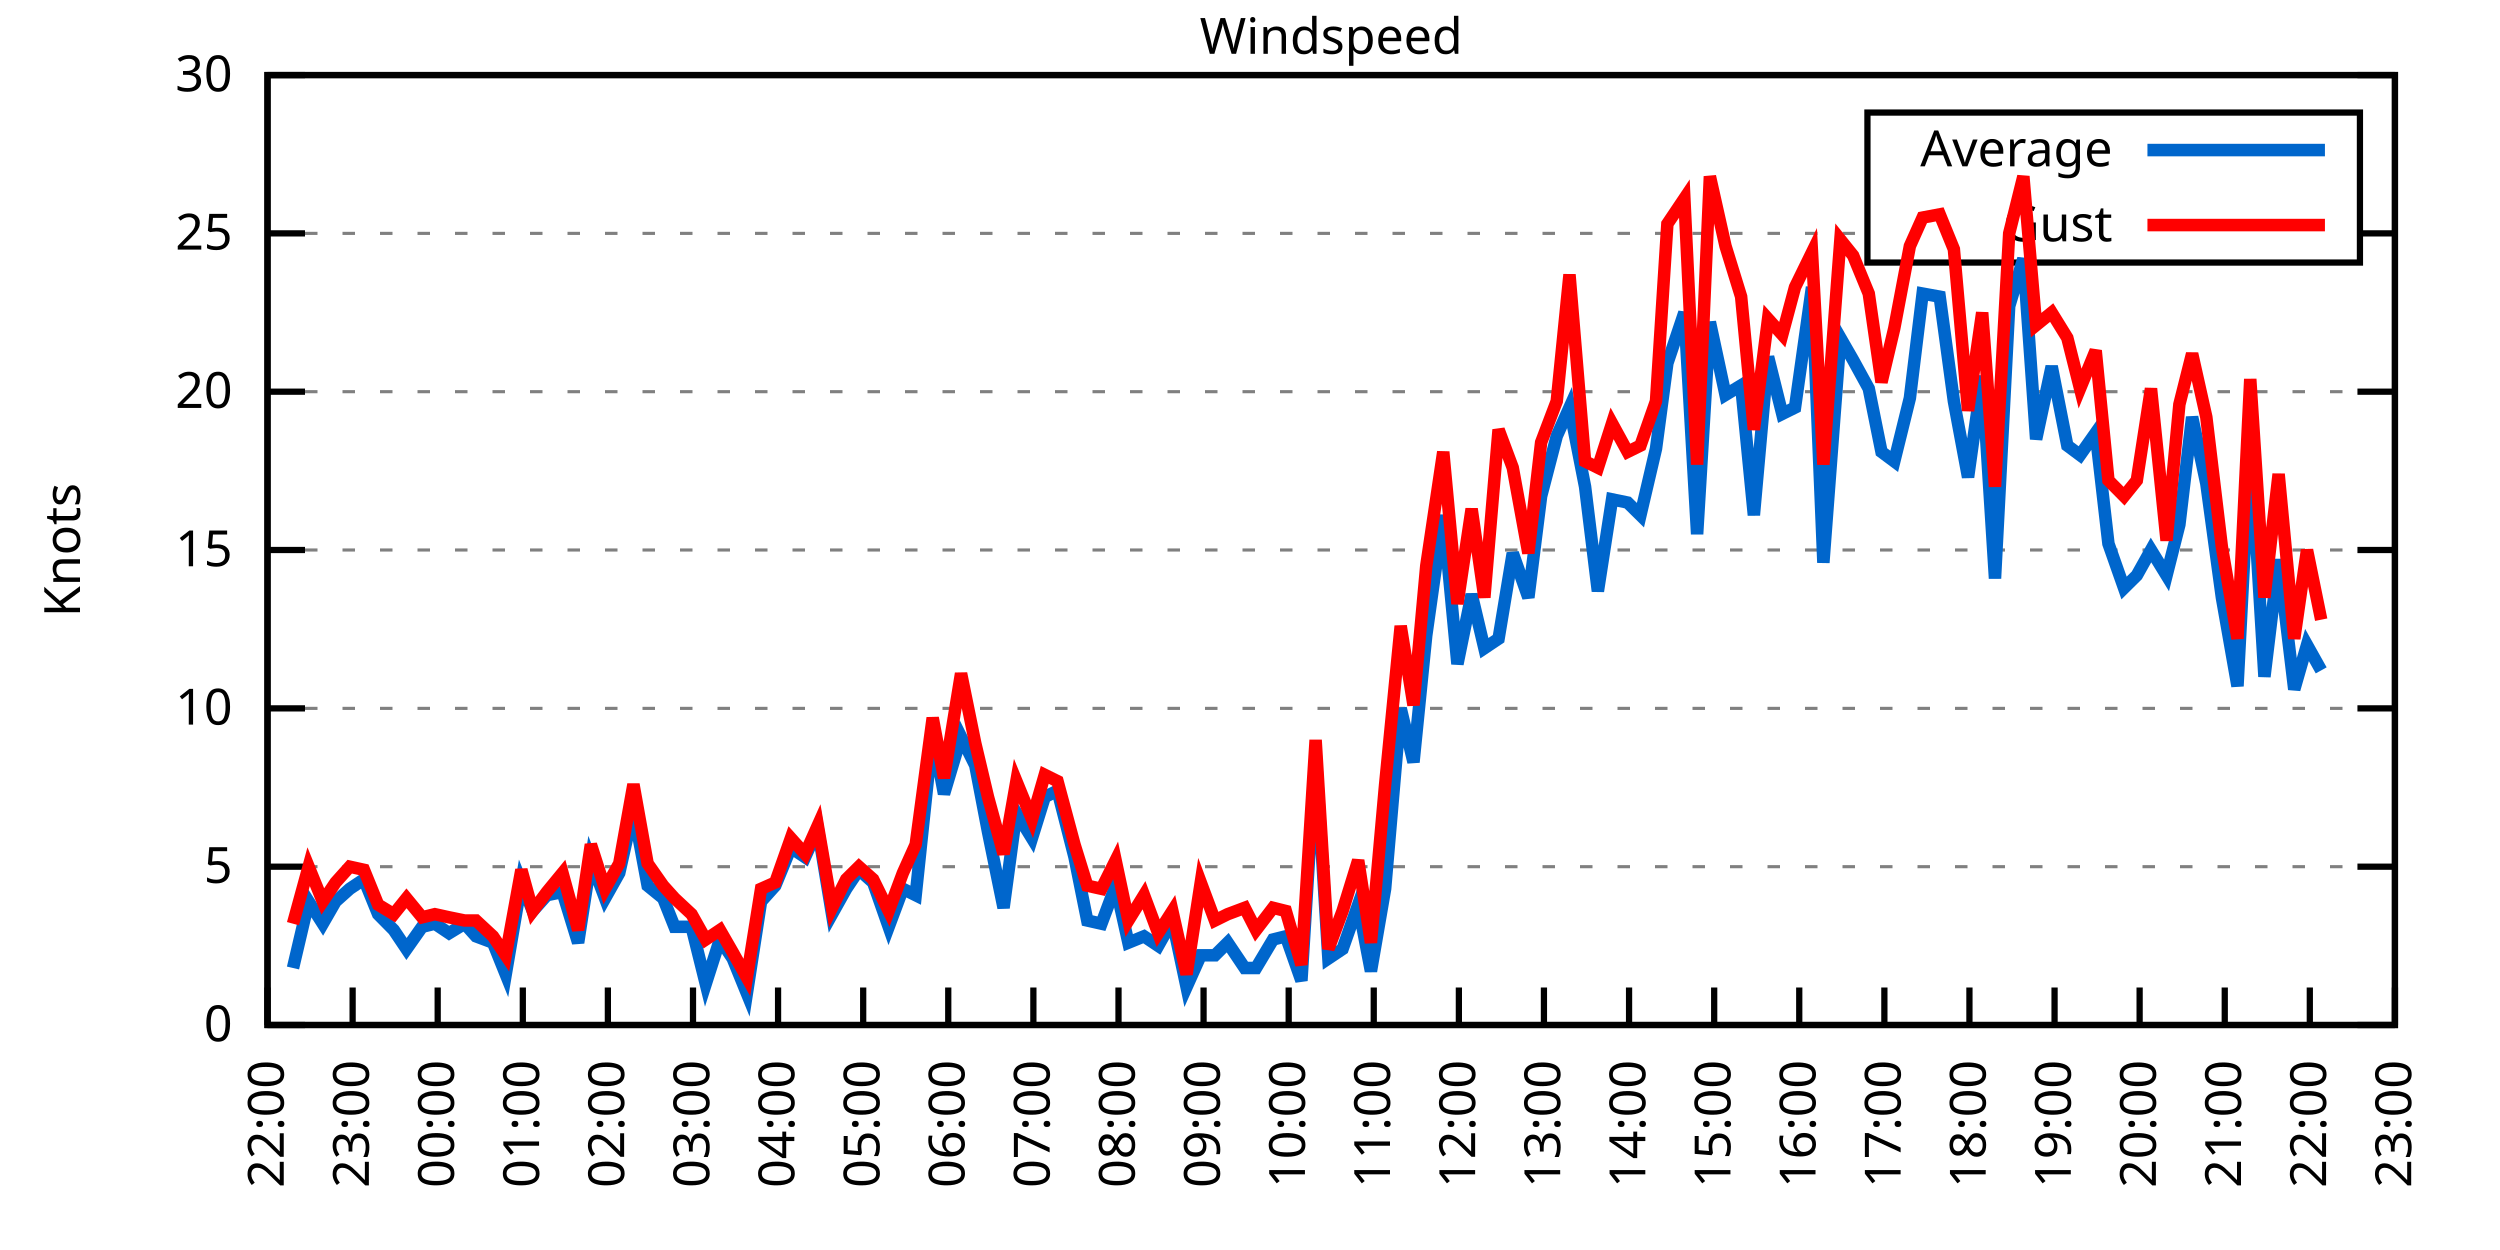
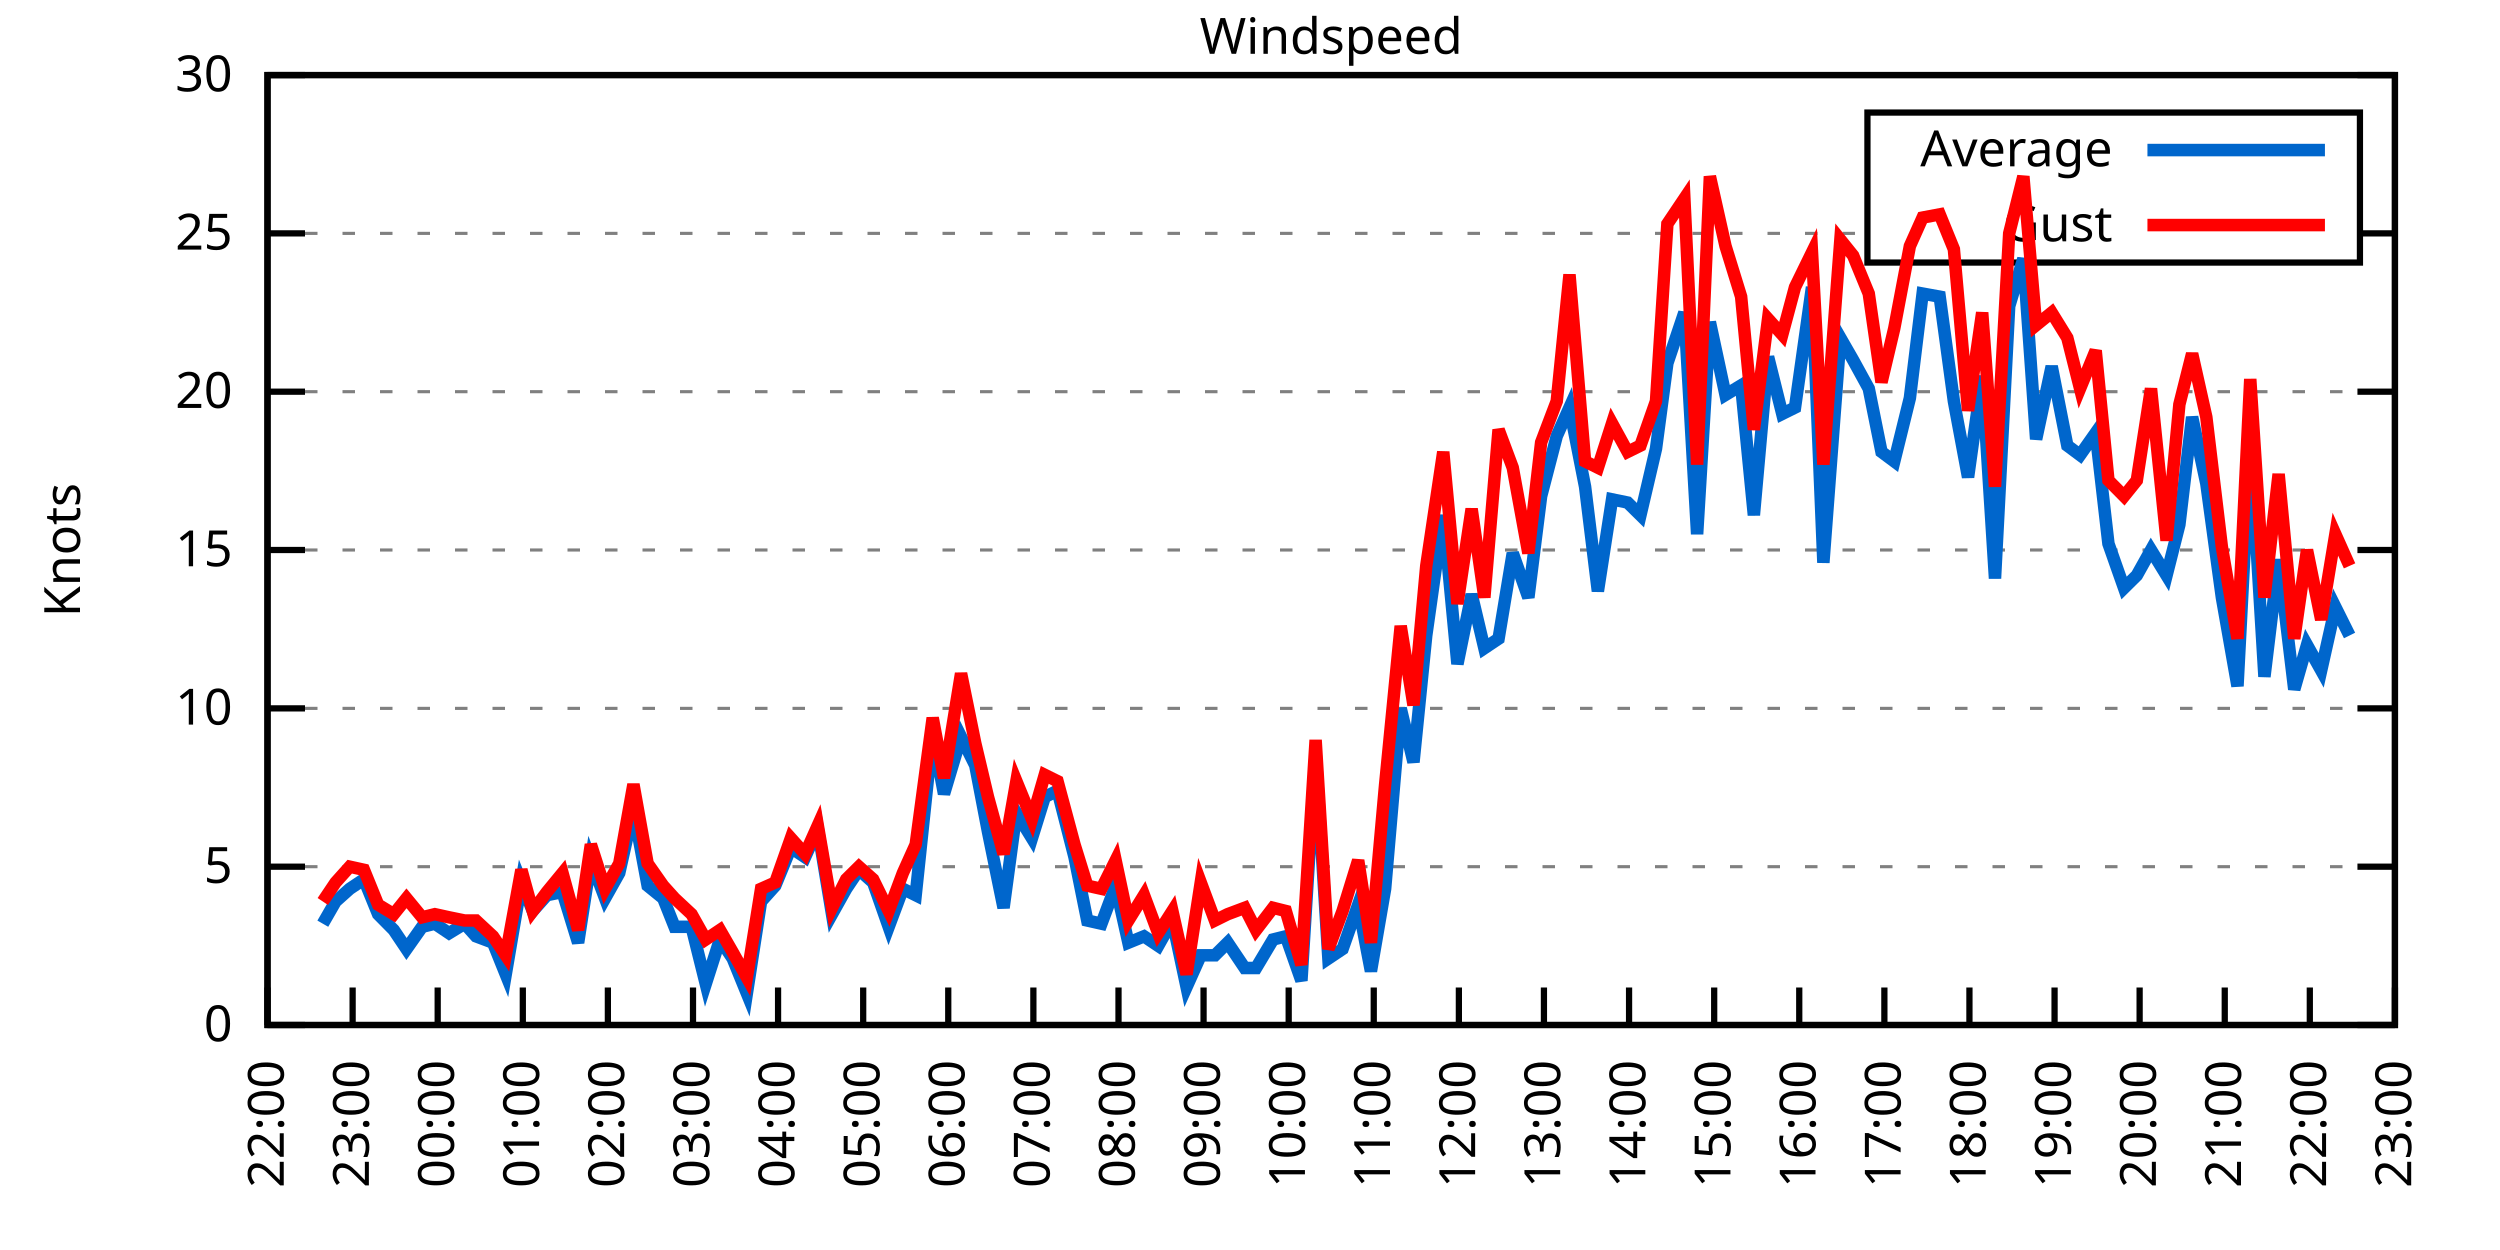
<svg xmlns="http://www.w3.org/2000/svg" xmlns:xlink="http://www.w3.org/1999/xlink" width="400" height="200" viewBox="0 0 400 200">
  <g id="gnuplot_canvas">
    <rect x="0" y="0" width="400" height="200" fill="none" />
    <defs>
      <circle id="gpDot" r="0.5" stroke-width="0.5" stroke="currentColor" />
      <path id="gpPt0" stroke-width="0.333" stroke="currentColor" d="M-1,0 h2 M0,-1 v2" />
      <path id="gpPt1" stroke-width="0.333" stroke="currentColor" d="M-1,-1 L1,1 M1,-1 L-1,1" />
      <path id="gpPt2" stroke-width="0.333" stroke="currentColor" d="M-1,0 L1,0 M0,-1 L0,1 M-1,-1 L1,1 M-1,1 L1,-1" />
      <rect id="gpPt3" stroke-width="0.333" stroke="currentColor" x="-1" y="-1" width="2" height="2" />
      <rect id="gpPt4" stroke-width="0.333" stroke="currentColor" fill="currentColor" x="-1" y="-1" width="2" height="2" />
      <circle id="gpPt5" stroke-width="0.333" stroke="currentColor" cx="0" cy="0" r="1" />
      <use xlink:href="#gpPt5" id="gpPt6" fill="currentColor" stroke="none" />
      <path id="gpPt7" stroke-width="0.333" stroke="currentColor" d="M0,-1.33 L-1.33,0.67 L1.33,0.67 z" />
      <use xlink:href="#gpPt7" id="gpPt8" fill="currentColor" stroke="none" />
      <use xlink:href="#gpPt7" id="gpPt9" stroke="currentColor" transform="rotate(180)" />
      <use xlink:href="#gpPt9" id="gpPt10" fill="currentColor" stroke="none" />
      <use xlink:href="#gpPt3" id="gpPt11" stroke="currentColor" transform="rotate(45)" />
      <use xlink:href="#gpPt11" id="gpPt12" fill="currentColor" stroke="none" />
      <path id="gpPt13" stroke-width="0.333" stroke="currentColor" d="M0,1.330 L1.265,0.411 L0.782,-1.067 L-0.782,-1.076 L-1.265,0.411 z" />
      <use xlink:href="#gpPt13" id="gpPt14" fill="currentColor" stroke="none" />
      <filter id="textbox" filterUnits="objectBoundingBox" x="0" y="0" height="1" width="1">
        <feFlood flood-color="white" flood-opacity="1" result="bgnd" />
        <feComposite in="SourceGraphic" in2="bgnd" operator="atop" />
      </filter>
      <filter id="greybox" filterUnits="objectBoundingBox" x="0" y="0" height="1" width="1">
        <feFlood flood-color="lightgrey" flood-opacity="1" result="grey" />
        <feComposite in="SourceGraphic" in2="grey" operator="atop" />
      </filter>
    </defs>
    <g fill="none" color="white" stroke="currentColor" stroke-width="1.00" stroke-linecap="butt" stroke-linejoin="miter">
</g>
    <g fill="none" color="black" stroke="currentColor" stroke-width="1.00" stroke-linecap="butt" stroke-linejoin="miter">
      <g stroke="none" shape-rendering="crispEdges">
        <polygon fill="rgb(255, 255, 255)" points="42.80,164.00 383.18,164.00 383.18,12.02 42.80,12.02 " />
      </g>
    </g>
    <g fill="none" color="black" stroke="currentColor" stroke-width="1.00" stroke-linecap="butt" stroke-linejoin="miter">
</g>
    <g fill="none" color="black" stroke="black" stroke-width="0.50" stroke-linecap="butt" stroke-linejoin="miter">
</g>
    <g fill="none" color="gray" stroke="currentColor" stroke-width="0.50" stroke-linecap="butt" stroke-linejoin="miter">
      <path stroke="gray" stroke-dasharray="2,4" class="gridline" d="M42.80,164.00 L383.19,164.00  " />
    </g>
    <g fill="none" color="gray" stroke="gray" stroke-width="1.00" stroke-linecap="butt" stroke-linejoin="miter">
</g>
    <g fill="none" color="black" stroke="currentColor" stroke-width="1.00" stroke-linecap="butt" stroke-linejoin="miter">
      <path stroke="black" d="M42.80,164.00 L48.80,164.00 M383.19,164.00 L377.19,164.00  " />
      <g transform="translate(37.20,166.60)" stroke="none" fill="black" font-family="Sans" font-size="8.00" text-anchor="end">
        <text>
          <tspan font-family="Sans"> 0</tspan>
        </text>
      </g>
    </g>
    <g fill="none" color="black" stroke="currentColor" stroke-width="1.00" stroke-linecap="butt" stroke-linejoin="miter">
</g>
    <g fill="none" color="black" stroke="black" stroke-width="0.50" stroke-linecap="butt" stroke-linejoin="miter">
</g>
    <g fill="none" color="gray" stroke="currentColor" stroke-width="0.50" stroke-linecap="butt" stroke-linejoin="miter">
      <path stroke="gray" stroke-dasharray="2,4" class="gridline" d="M42.80,138.67 L383.19,138.67  " />
    </g>
    <g fill="none" color="gray" stroke="gray" stroke-width="1.00" stroke-linecap="butt" stroke-linejoin="miter">
</g>
    <g fill="none" color="black" stroke="currentColor" stroke-width="1.00" stroke-linecap="butt" stroke-linejoin="miter">
      <path stroke="black" d="M42.80,138.67 L48.80,138.67 M383.19,138.67 L377.19,138.67  " />
      <g transform="translate(37.20,141.27)" stroke="none" fill="black" font-family="Sans" font-size="8.00" text-anchor="end">
        <text>
          <tspan font-family="Sans"> 5</tspan>
        </text>
      </g>
    </g>
    <g fill="none" color="black" stroke="currentColor" stroke-width="1.00" stroke-linecap="butt" stroke-linejoin="miter">
</g>
    <g fill="none" color="black" stroke="black" stroke-width="0.50" stroke-linecap="butt" stroke-linejoin="miter">
</g>
    <g fill="none" color="gray" stroke="currentColor" stroke-width="0.50" stroke-linecap="butt" stroke-linejoin="miter">
      <path stroke="gray" stroke-dasharray="2,4" class="gridline" d="M42.80,113.34 L383.19,113.34  " />
    </g>
    <g fill="none" color="gray" stroke="gray" stroke-width="1.00" stroke-linecap="butt" stroke-linejoin="miter">
</g>
    <g fill="none" color="black" stroke="currentColor" stroke-width="1.00" stroke-linecap="butt" stroke-linejoin="miter">
      <path stroke="black" d="M42.80,113.34 L48.80,113.34 M383.19,113.34 L377.19,113.34  " />
      <g transform="translate(37.20,115.94)" stroke="none" fill="black" font-family="Sans" font-size="8.00" text-anchor="end">
        <text>
          <tspan font-family="Sans"> 10</tspan>
        </text>
      </g>
    </g>
    <g fill="none" color="black" stroke="currentColor" stroke-width="1.00" stroke-linecap="butt" stroke-linejoin="miter">
</g>
    <g fill="none" color="black" stroke="black" stroke-width="0.50" stroke-linecap="butt" stroke-linejoin="miter">
</g>
    <g fill="none" color="gray" stroke="currentColor" stroke-width="0.50" stroke-linecap="butt" stroke-linejoin="miter">
      <path stroke="gray" stroke-dasharray="2,4" class="gridline" d="M42.80,88.00 L383.19,88.00  " />
    </g>
    <g fill="none" color="gray" stroke="gray" stroke-width="1.00" stroke-linecap="butt" stroke-linejoin="miter">
</g>
    <g fill="none" color="black" stroke="currentColor" stroke-width="1.00" stroke-linecap="butt" stroke-linejoin="miter">
      <path stroke="black" d="M42.80,88.00 L48.80,88.00 M383.19,88.00 L377.19,88.00  " />
      <g transform="translate(37.20,90.60)" stroke="none" fill="black" font-family="Sans" font-size="8.00" text-anchor="end">
        <text>
          <tspan font-family="Sans"> 15</tspan>
        </text>
      </g>
    </g>
    <g fill="none" color="black" stroke="currentColor" stroke-width="1.00" stroke-linecap="butt" stroke-linejoin="miter">
</g>
    <g fill="none" color="black" stroke="black" stroke-width="0.50" stroke-linecap="butt" stroke-linejoin="miter">
</g>
    <g fill="none" color="gray" stroke="currentColor" stroke-width="0.50" stroke-linecap="butt" stroke-linejoin="miter">
      <path stroke="gray" stroke-dasharray="2,4" class="gridline" d="M42.80,62.67 L383.19,62.67  " />
    </g>
    <g fill="none" color="gray" stroke="gray" stroke-width="1.00" stroke-linecap="butt" stroke-linejoin="miter">
</g>
    <g fill="none" color="black" stroke="currentColor" stroke-width="1.00" stroke-linecap="butt" stroke-linejoin="miter">
      <path stroke="black" d="M42.80,62.67 L48.80,62.67 M383.19,62.67 L377.19,62.67  " />
      <g transform="translate(37.20,65.27)" stroke="none" fill="black" font-family="Sans" font-size="8.00" text-anchor="end">
        <text>
          <tspan font-family="Sans"> 20</tspan>
        </text>
      </g>
    </g>
    <g fill="none" color="black" stroke="currentColor" stroke-width="1.00" stroke-linecap="butt" stroke-linejoin="miter">
</g>
    <g fill="none" color="black" stroke="black" stroke-width="0.50" stroke-linecap="butt" stroke-linejoin="miter">
</g>
    <g fill="none" color="gray" stroke="currentColor" stroke-width="0.50" stroke-linecap="butt" stroke-linejoin="miter">
      <path stroke="gray" stroke-dasharray="2,4" class="gridline" d="M42.80,37.34 L298.79,37.34 M377.59,37.34 L383.19,37.34  " />
    </g>
    <g fill="none" color="gray" stroke="gray" stroke-width="1.00" stroke-linecap="butt" stroke-linejoin="miter">
</g>
    <g fill="none" color="black" stroke="currentColor" stroke-width="1.00" stroke-linecap="butt" stroke-linejoin="miter">
      <path stroke="black" d="M42.80,37.34 L48.80,37.34 M383.19,37.34 L377.19,37.34  " />
      <g transform="translate(37.20,39.94)" stroke="none" fill="black" font-family="Sans" font-size="8.00" text-anchor="end">
        <text>
          <tspan font-family="Sans"> 25</tspan>
        </text>
      </g>
    </g>
    <g fill="none" color="black" stroke="currentColor" stroke-width="1.00" stroke-linecap="butt" stroke-linejoin="miter">
</g>
    <g fill="none" color="black" stroke="black" stroke-width="0.50" stroke-linecap="butt" stroke-linejoin="miter">
</g>
    <g fill="none" color="gray" stroke="currentColor" stroke-width="0.50" stroke-linecap="butt" stroke-linejoin="miter">
      <path stroke="gray" stroke-dasharray="2,4" class="gridline" d="M42.80,12.01 L383.19,12.01  " />
    </g>
    <g fill="none" color="gray" stroke="gray" stroke-width="1.00" stroke-linecap="butt" stroke-linejoin="miter">
</g>
    <g fill="none" color="black" stroke="currentColor" stroke-width="1.00" stroke-linecap="butt" stroke-linejoin="miter">
      <path stroke="black" d="M42.80,12.01 L48.80,12.01 M383.19,12.01 L377.19,12.01  " />
      <g transform="translate(37.20,14.61)" stroke="none" fill="black" font-family="Sans" font-size="8.00" text-anchor="end">
        <text>
          <tspan font-family="Sans"> 30</tspan>
        </text>
      </g>
    </g>
    <g fill="none" color="black" stroke="currentColor" stroke-width="1.00" stroke-linecap="butt" stroke-linejoin="miter">
      <path stroke="black" d="M42.80,164.00 L42.80,158.00  " />
      <g transform="translate(45.40,169.60) rotate(270.00)" stroke="none" fill="black" font-family="Sans" font-size="8.00" text-anchor="end">
        <text>
          <tspan font-family="Sans">22:00</tspan>
        </text>
      </g>
    </g>
    <g fill="none" color="black" stroke="currentColor" stroke-width="1.00" stroke-linecap="butt" stroke-linejoin="miter">
      <path stroke="black" d="M56.42,164.00 L56.42,158.00  " />
      <g transform="translate(59.02,169.60) rotate(270.00)" stroke="none" fill="black" font-family="Sans" font-size="8.00" text-anchor="end">
        <text>
          <tspan font-family="Sans">23:00</tspan>
        </text>
      </g>
    </g>
    <g fill="none" color="black" stroke="currentColor" stroke-width="1.00" stroke-linecap="butt" stroke-linejoin="miter">
      <path stroke="black" d="M70.03,164.00 L70.03,158.00  " />
      <g transform="translate(72.63,169.60) rotate(270.00)" stroke="none" fill="black" font-family="Sans" font-size="8.00" text-anchor="end">
        <text>
          <tspan font-family="Sans">00:00</tspan>
        </text>
      </g>
    </g>
    <g fill="none" color="black" stroke="currentColor" stroke-width="1.00" stroke-linecap="butt" stroke-linejoin="miter">
      <path stroke="black" d="M83.65,164.00 L83.65,158.00  " />
      <g transform="translate(86.25,169.60) rotate(270.00)" stroke="none" fill="black" font-family="Sans" font-size="8.00" text-anchor="end">
        <text>
          <tspan font-family="Sans">01:00</tspan>
        </text>
      </g>
    </g>
    <g fill="none" color="black" stroke="currentColor" stroke-width="1.00" stroke-linecap="butt" stroke-linejoin="miter">
      <path stroke="black" d="M97.26,164.00 L97.26,158.00  " />
      <g transform="translate(99.86,169.60) rotate(270.00)" stroke="none" fill="black" font-family="Sans" font-size="8.00" text-anchor="end">
        <text>
          <tspan font-family="Sans">02:00</tspan>
        </text>
      </g>
    </g>
    <g fill="none" color="black" stroke="currentColor" stroke-width="1.00" stroke-linecap="butt" stroke-linejoin="miter">
      <path stroke="black" d="M110.88,164.00 L110.88,158.00  " />
      <g transform="translate(113.48,169.60) rotate(270.00)" stroke="none" fill="black" font-family="Sans" font-size="8.00" text-anchor="end">
        <text>
          <tspan font-family="Sans">03:00</tspan>
        </text>
      </g>
    </g>
    <g fill="none" color="black" stroke="currentColor" stroke-width="1.00" stroke-linecap="butt" stroke-linejoin="miter">
      <path stroke="black" d="M124.49,164.00 L124.49,158.00  " />
      <g transform="translate(127.09,169.60) rotate(270.00)" stroke="none" fill="black" font-family="Sans" font-size="8.00" text-anchor="end">
        <text>
          <tspan font-family="Sans">04:00</tspan>
        </text>
      </g>
    </g>
    <g fill="none" color="black" stroke="currentColor" stroke-width="1.00" stroke-linecap="butt" stroke-linejoin="miter">
      <path stroke="black" d="M138.11,164.00 L138.11,158.00  " />
      <g transform="translate(140.71,169.60) rotate(270.00)" stroke="none" fill="black" font-family="Sans" font-size="8.00" text-anchor="end">
        <text>
          <tspan font-family="Sans">05:00</tspan>
        </text>
      </g>
    </g>
    <g fill="none" color="black" stroke="currentColor" stroke-width="1.00" stroke-linecap="butt" stroke-linejoin="miter">
      <path stroke="black" d="M151.72,164.00 L151.72,158.00  " />
      <g transform="translate(154.32,169.60) rotate(270.00)" stroke="none" fill="black" font-family="Sans" font-size="8.00" text-anchor="end">
        <text>
          <tspan font-family="Sans">06:00</tspan>
        </text>
      </g>
    </g>
    <g fill="none" color="black" stroke="currentColor" stroke-width="1.00" stroke-linecap="butt" stroke-linejoin="miter">
      <path stroke="black" d="M165.34,164.00 L165.34,158.00  " />
      <g transform="translate(167.94,169.60) rotate(270.00)" stroke="none" fill="black" font-family="Sans" font-size="8.00" text-anchor="end">
        <text>
          <tspan font-family="Sans">07:00</tspan>
        </text>
      </g>
    </g>
    <g fill="none" color="black" stroke="currentColor" stroke-width="1.00" stroke-linecap="butt" stroke-linejoin="miter">
      <path stroke="black" d="M178.96,164.00 L178.96,158.00  " />
      <g transform="translate(181.56,169.60) rotate(270.00)" stroke="none" fill="black" font-family="Sans" font-size="8.00" text-anchor="end">
        <text>
          <tspan font-family="Sans">08:00</tspan>
        </text>
      </g>
    </g>
    <g fill="none" color="black" stroke="currentColor" stroke-width="1.00" stroke-linecap="butt" stroke-linejoin="miter">
      <path stroke="black" d="M192.57,164.00 L192.57,158.00  " />
      <g transform="translate(195.17,169.60) rotate(270.00)" stroke="none" fill="black" font-family="Sans" font-size="8.00" text-anchor="end">
        <text>
          <tspan font-family="Sans">09:00</tspan>
        </text>
      </g>
    </g>
    <g fill="none" color="black" stroke="currentColor" stroke-width="1.00" stroke-linecap="butt" stroke-linejoin="miter">
      <path stroke="black" d="M206.19,164.00 L206.19,158.00  " />
      <g transform="translate(208.79,169.60) rotate(270.00)" stroke="none" fill="black" font-family="Sans" font-size="8.00" text-anchor="end">
        <text>
          <tspan font-family="Sans">10:00</tspan>
        </text>
      </g>
    </g>
    <g fill="none" color="black" stroke="currentColor" stroke-width="1.00" stroke-linecap="butt" stroke-linejoin="miter">
      <path stroke="black" d="M219.80,164.00 L219.80,158.00  " />
      <g transform="translate(222.40,169.60) rotate(270.00)" stroke="none" fill="black" font-family="Sans" font-size="8.00" text-anchor="end">
        <text>
          <tspan font-family="Sans">11:00</tspan>
        </text>
      </g>
    </g>
    <g fill="none" color="black" stroke="currentColor" stroke-width="1.00" stroke-linecap="butt" stroke-linejoin="miter">
      <path stroke="black" d="M233.42,164.00 L233.42,158.00  " />
      <g transform="translate(236.02,169.60) rotate(270.00)" stroke="none" fill="black" font-family="Sans" font-size="8.00" text-anchor="end">
        <text>
          <tspan font-family="Sans">12:00</tspan>
        </text>
      </g>
    </g>
    <g fill="none" color="black" stroke="currentColor" stroke-width="1.00" stroke-linecap="butt" stroke-linejoin="miter">
      <path stroke="black" d="M247.03,164.00 L247.03,158.00  " />
      <g transform="translate(249.63,169.60) rotate(270.00)" stroke="none" fill="black" font-family="Sans" font-size="8.00" text-anchor="end">
        <text>
          <tspan font-family="Sans">13:00</tspan>
        </text>
      </g>
    </g>
    <g fill="none" color="black" stroke="currentColor" stroke-width="1.00" stroke-linecap="butt" stroke-linejoin="miter">
      <path stroke="black" d="M260.65,164.00 L260.65,158.00  " />
      <g transform="translate(263.25,169.60) rotate(270.00)" stroke="none" fill="black" font-family="Sans" font-size="8.00" text-anchor="end">
        <text>
          <tspan font-family="Sans">14:00</tspan>
        </text>
      </g>
    </g>
    <g fill="none" color="black" stroke="currentColor" stroke-width="1.00" stroke-linecap="butt" stroke-linejoin="miter">
      <path stroke="black" d="M274.27,164.00 L274.27,158.00  " />
      <g transform="translate(276.87,169.60) rotate(270.00)" stroke="none" fill="black" font-family="Sans" font-size="8.00" text-anchor="end">
        <text>
          <tspan font-family="Sans">15:00</tspan>
        </text>
      </g>
    </g>
    <g fill="none" color="black" stroke="currentColor" stroke-width="1.00" stroke-linecap="butt" stroke-linejoin="miter">
      <path stroke="black" d="M287.88,164.00 L287.88,158.00  " />
      <g transform="translate(290.48,169.60) rotate(270.00)" stroke="none" fill="black" font-family="Sans" font-size="8.00" text-anchor="end">
        <text>
          <tspan font-family="Sans">16:00</tspan>
        </text>
      </g>
    </g>
    <g fill="none" color="black" stroke="currentColor" stroke-width="1.00" stroke-linecap="butt" stroke-linejoin="miter">
      <path stroke="black" d="M301.50,164.00 L301.50,158.00  " />
      <g transform="translate(304.10,169.60) rotate(270.00)" stroke="none" fill="black" font-family="Sans" font-size="8.00" text-anchor="end">
        <text>
          <tspan font-family="Sans">17:00</tspan>
        </text>
      </g>
    </g>
    <g fill="none" color="black" stroke="currentColor" stroke-width="1.00" stroke-linecap="butt" stroke-linejoin="miter">
      <path stroke="black" d="M315.11,164.00 L315.11,158.00  " />
      <g transform="translate(317.71,169.60) rotate(270.00)" stroke="none" fill="black" font-family="Sans" font-size="8.00" text-anchor="end">
        <text>
          <tspan font-family="Sans">18:00</tspan>
        </text>
      </g>
    </g>
    <g fill="none" color="black" stroke="currentColor" stroke-width="1.00" stroke-linecap="butt" stroke-linejoin="miter">
      <path stroke="black" d="M328.73,164.00 L328.73,158.00  " />
      <g transform="translate(331.33,169.60) rotate(270.00)" stroke="none" fill="black" font-family="Sans" font-size="8.00" text-anchor="end">
        <text>
          <tspan font-family="Sans">19:00</tspan>
        </text>
      </g>
    </g>
    <g fill="none" color="black" stroke="currentColor" stroke-width="1.00" stroke-linecap="butt" stroke-linejoin="miter">
      <path stroke="black" d="M342.34,164.00 L342.34,158.00  " />
      <g transform="translate(344.94,169.60) rotate(270.00)" stroke="none" fill="black" font-family="Sans" font-size="8.00" text-anchor="end">
        <text>
          <tspan font-family="Sans">20:00</tspan>
        </text>
      </g>
    </g>
    <g fill="none" color="black" stroke="currentColor" stroke-width="1.00" stroke-linecap="butt" stroke-linejoin="miter">
      <path stroke="black" d="M355.96,164.00 L355.96,158.00  " />
      <g transform="translate(358.56,169.60) rotate(270.00)" stroke="none" fill="black" font-family="Sans" font-size="8.00" text-anchor="end">
        <text>
          <tspan font-family="Sans">21:00</tspan>
        </text>
      </g>
    </g>
    <g fill="none" color="black" stroke="currentColor" stroke-width="1.00" stroke-linecap="butt" stroke-linejoin="miter">
      <path stroke="black" d="M369.57,164.00 L369.57,158.00  " />
      <g transform="translate(372.17,169.60) rotate(270.00)" stroke="none" fill="black" font-family="Sans" font-size="8.00" text-anchor="end">
        <text>
          <tspan font-family="Sans">22:00</tspan>
        </text>
      </g>
    </g>
    <g fill="none" color="black" stroke="currentColor" stroke-width="1.00" stroke-linecap="butt" stroke-linejoin="miter">
      <path stroke="black" d="M383.19,164.00 L383.19,158.00  " />
      <g transform="translate(385.79,169.60) rotate(270.00)" stroke="none" fill="black" font-family="Sans" font-size="8.00" text-anchor="end">
        <text>
          <tspan font-family="Sans">23:00</tspan>
        </text>
      </g>
    </g>
    <g fill="none" color="black" stroke="currentColor" stroke-width="1.00" stroke-linecap="butt" stroke-linejoin="miter">
</g>
    <g fill="none" color="black" stroke="currentColor" stroke-width="1.00" stroke-linecap="butt" stroke-linejoin="miter">
      <path stroke="black" d="M42.80,12.01 L42.80,164.00 L383.19,164.00 L383.19,12.01 L42.80,12.01 Z  " />
    </g>
    <g fill="none" color="black" stroke="currentColor" stroke-width="1.00" stroke-linecap="butt" stroke-linejoin="miter">
</g>
    <g fill="none" color="black" stroke="currentColor" stroke-width="1.00" stroke-linecap="butt" stroke-linejoin="miter">
      <path stroke="black" d="M298.79,42.01 L298.79,18.01 L377.59,18.01 L377.59,42.01 L298.79,42.01 Z  " />
    </g>
    <g id="Windspeed_plot_1">
      <g fill="none" color="white" stroke="black" stroke-width="2.00" stroke-linecap="butt" stroke-linejoin="miter">
</g>
      <g fill="none" color="black" stroke="currentColor" stroke-width="2.00" stroke-linecap="butt" stroke-linejoin="miter">
        <g transform="translate(337.99,26.61)" stroke="none" fill="black" font-family="Sans" font-size="8.00" text-anchor="end">
          <text>
            <tspan font-family="Sans">Average</tspan>
          </text>
        </g>
      </g>
      <g fill="none" color="black" stroke="currentColor" stroke-width="2.00" stroke-linecap="butt" stroke-linejoin="miter">
-         <path stroke="rgb(  0, 102, 204)" d="M343.59,24.01 L371.99,24.01 M46.88,154.88 L49.38,144.24 L51.65,147.79 L53.69,144.24 L55.96,142.21 L58.23,140.69   L60.50,146.27 L63.00,148.80 L65.04,151.84 L67.54,148.29 L69.58,147.79 L71.85,149.31 L74.34,147.79 L76.16,149.81   L78.88,150.83 L80.92,155.89 L83.42,141.20 L85.24,145.76 L87.50,143.23 L90.00,142.72 L92.50,150.83 L94.54,137.66   L96.81,143.73 L99.08,139.68 L101.35,129.55 L103.62,141.71 L106.11,143.73 L107.93,148.29 L110.65,148.29 L112.92,157.41   L115.19,150.32 L117.23,153.36 L119.50,158.93 L121.77,144.24 L124.04,141.71 L126.54,135.63 L128.81,137.15 L130.85,132.59   L133.12,146.27 L135.39,142.21 L137.43,139.17 L139.70,141.20 L142.19,148.29 L144.46,142.21 L146.51,143.23 L149.23,117.39   L151.04,127.02 L153.77,117.90 L156.04,122.46 L158.08,133.10 L160.57,145.25 L162.62,130.06 L165.11,134.11 L167.16,127.52   L169.20,126.51 L171.92,137.15 L173.96,147.28 L176.23,147.79 L178.50,141.71 L180.54,150.83 L183.04,149.81 L185.31,151.33   L187.58,147.28 L189.85,157.92 L192.12,152.85 L194.39,152.85 L196.43,150.83 L199.15,154.88 L200.97,154.88 L203.69,150.32   L205.73,149.81 L208.23,156.91 L210.50,120.43 L212.54,153.36 L214.81,151.84 L217.31,144.75 L219.35,155.39 L221.62,142.21   L224.11,113.34 L226.16,121.95 L228.20,101.68 L230.92,82.43 L233.19,106.24 L235.46,95.10 L237.50,103.71 L239.77,102.19   L242.04,88.51 L244.54,95.60 L246.58,79.39 L249.08,69.77 L251.12,65.21 L253.61,77.87 L255.66,94.59 L257.93,79.90   L260.42,80.41 L262.47,82.43 L264.96,71.79 L266.78,58.11 L269.50,50.01 L271.54,85.47 L273.58,51.53 L276.08,63.18   L278.58,61.66 L280.62,82.43 L282.89,57.10 L285.16,66.22 L287.20,65.21 L289.92,45.95 L291.74,90.03 L294.46,54.06   L296.50,57.61 L299.00,62.17 L301.04,72.30 L303.08,73.82 L305.58,63.69 L307.62,46.97 L310.35,47.47 L312.62,64.19   L314.89,76.35 L317.15,60.14 L319.20,92.56 L321.47,48.99 L323.74,41.39 L325.78,70.27 L328.27,58.62 L330.77,71.29   L332.81,72.81 L335.31,69.26 L337.35,86.99 L339.85,94.08 L341.89,92.06 L344.16,88.00 L346.65,92.06 L348.70,83.95   L350.74,66.73 L353.01,77.37 L355.50,95.60 L358.00,109.79 L360.04,70.78 L362.31,108.27 L364.58,89.52 L367.08,110.30   L369.12,103.20 L371.39,107.26  " />
+         <path stroke="rgb(  0, 102, 204)" d="M343.59,24.01 L371.99,24.01 M51.65,147.79 L53.69,144.24 L55.96,142.21 L58.23,140.69 L60.50,146.27 L63.00,148.80   L65.04,151.84 L67.54,148.29 L69.58,147.79 L71.85,149.31 L74.34,147.79 L76.16,149.81 L78.88,150.83 L80.92,155.89   L83.42,141.20 L85.24,145.76 L87.50,143.23 L90.00,142.72 L92.50,150.83 L94.54,137.66 L96.81,143.73 L99.08,139.68   L101.35,129.55 L103.62,141.71 L106.11,143.73 L107.93,148.29 L110.65,148.29 L112.92,157.41 L115.19,150.32 L117.23,153.36   L119.50,158.93 L121.77,144.24 L124.04,141.71 L126.54,135.63 L128.81,137.15 L130.85,132.59 L133.12,146.27 L135.39,142.21   L137.43,139.17 L139.70,141.20 L142.19,148.29 L144.46,142.21 L146.51,143.23 L149.23,117.39 L151.04,127.02 L153.77,117.90   L156.04,122.46 L158.08,133.10 L160.57,145.25 L162.62,130.06 L165.11,134.11 L167.16,127.52 L169.20,126.51 L171.92,137.15   L173.96,147.28 L176.23,147.79 L178.50,141.71 L180.54,150.83 L183.04,149.81 L185.31,151.33 L187.58,147.28 L189.85,157.92   L192.12,152.85 L194.39,152.85 L196.43,150.83 L199.15,154.88 L200.97,154.88 L203.69,150.32 L205.73,149.81 L208.23,156.91   L210.50,120.43 L212.54,153.36 L214.81,151.84 L217.31,144.75 L219.35,155.39 L221.62,142.21 L224.11,113.34 L226.16,121.95   L228.20,101.68 L230.92,82.43 L233.19,106.24 L235.46,95.10 L237.50,103.71 L239.77,102.19 L242.04,88.51 L244.54,95.60   L246.58,79.39 L249.08,69.77 L251.12,65.21 L253.61,77.87 L255.66,94.59 L257.93,79.90 L260.42,80.41 L262.47,82.43   L264.96,71.79 L266.78,58.11 L269.50,50.01 L271.54,85.47 L273.58,51.53 L276.08,63.18 L278.58,61.66 L280.62,82.43   L282.89,57.10 L285.16,66.22 L287.20,65.21 L289.92,45.95 L291.74,90.03 L294.46,54.06 L296.50,57.61 L299.00,62.17   L301.04,72.30 L303.08,73.82 L305.58,63.69 L307.62,46.97 L310.35,47.47 L312.62,64.19 L314.89,76.35 L317.15,60.14   L319.20,92.56 L321.47,48.99 L323.74,41.39 L325.78,70.27 L328.27,58.62 L330.77,71.29 L332.81,72.81 L335.31,69.26   L337.35,86.99 L339.85,94.08 L341.89,92.06 L344.16,88.00 L346.65,92.06 L348.70,83.95 L350.74,66.73 L353.01,77.37   L355.50,95.60 L358.00,109.79 L360.04,70.78 L362.31,108.27 L364.58,89.52 L367.08,110.30 L369.12,103.20 L371.39,107.26   L373.66,97.12 L375.93,101.68  " />
      </g>
    </g>
    <g id="Windspeed_plot_2">
      <g fill="none" color="black" stroke="currentColor" stroke-width="2.00" stroke-linecap="butt" stroke-linejoin="miter">
        <g transform="translate(337.99,38.61)" stroke="none" fill="black" font-family="Sans" font-size="8.00" text-anchor="end">
          <text>
            <tspan font-family="Sans">Gust</tspan>
          </text>
        </g>
      </g>
      <g fill="none" color="black" stroke="currentColor" stroke-width="2.00" stroke-linecap="butt" stroke-linejoin="miter">
-         <path stroke="rgb(255,   0,   0)" d="M343.59,36.01 L371.99,36.01 M46.88,147.79 L49.38,138.67 L51.65,144.24 L53.69,141.20 L55.96,138.67 L58.23,139.17   L60.50,144.75 L63.00,146.27 L65.04,143.73 L67.54,146.77 L69.58,146.27 L71.85,146.77 L74.34,147.28 L76.16,147.28   L78.88,149.81 L80.92,152.85 L83.42,139.17 L85.24,145.76 L87.50,142.72 L90.00,139.68 L92.50,148.80 L94.54,135.12   L96.81,142.21 L99.08,138.16 L101.35,125.50 L103.62,138.16 L106.11,141.71 L107.93,143.73 L110.65,146.27 L112.92,150.32   L115.19,148.80 L117.23,152.35 L119.50,156.40 L121.77,142.21 L124.04,141.20 L126.54,134.11 L128.81,136.64 L130.85,132.08   L133.12,145.25 L135.39,140.69 L137.43,138.67 L139.70,140.69 L142.19,145.76 L144.46,139.68 L146.51,135.12 L149.23,114.86   L151.04,124.48 L153.77,107.76 L156.04,118.91 L158.08,127.52 L160.57,136.64 L162.62,124.99 L165.11,131.07 L167.16,123.98   L169.20,124.99 L171.92,135.12 L173.96,141.71 L176.23,142.21 L178.50,137.66 L180.54,147.28 L183.04,143.23 L185.31,149.31   L187.58,145.76 L189.85,155.89 L192.12,141.20 L194.39,147.28 L196.43,146.27 L199.15,145.25 L200.97,148.80 L203.69,145.25   L205.73,145.76 L208.23,154.37 L210.50,118.40 L212.54,151.84 L214.81,145.76 L217.31,137.66 L219.35,150.83 L221.62,125.50   L224.11,100.16 L226.16,112.83 L228.20,90.54 L230.92,72.30 L233.19,96.62 L235.46,81.42 L237.50,95.60 L239.77,68.75   L242.04,74.83 L244.54,88.51 L246.58,70.78 L249.08,64.19 L251.12,43.93 L253.61,73.82 L255.66,74.83 L257.93,67.74   L260.42,72.30 L262.47,71.29 L264.96,64.19 L266.78,35.82 L269.50,31.77 L271.54,74.33 L273.58,28.22 L276.08,39.37   L278.58,47.47 L280.62,68.75 L282.89,51.02 L285.16,53.55 L287.20,45.95 L289.92,40.38 L291.74,74.33 L294.46,38.35   L296.50,40.89 L299.00,46.97 L301.04,61.15 L303.08,52.54 L305.58,39.37 L307.62,34.81 L310.35,34.30 L312.62,39.87   L314.89,65.71 L317.15,50.01 L319.20,77.87 L321.47,37.34 L323.74,28.22 L325.78,52.03 L328.27,50.01 L330.77,54.06   L332.81,62.17 L335.31,56.09 L337.35,76.86 L339.85,79.39 L341.89,76.86 L344.16,62.17 L346.65,86.49 L348.70,64.70   L350.74,56.59 L353.01,66.73 L355.50,87.50 L358.00,102.19 L360.04,60.65 L362.31,95.60 L364.58,75.85 L367.08,102.19   L369.12,88.00 L371.39,99.15  " />
+         <path stroke="rgb(255,   0,   0)" d="M343.59,36.01 L371.99,36.01 M51.65,144.24 L53.69,141.20 L55.96,138.67 L58.23,139.17 L60.50,144.75 L63.00,146.27   L65.04,143.73 L67.54,146.77 L69.58,146.27 L71.85,146.77 L74.34,147.28 L76.16,147.28 L78.88,149.81 L80.92,152.85   L83.42,139.17 L85.24,145.76 L87.50,142.72 L90.00,139.68 L92.50,148.80 L94.54,135.12 L96.81,142.21 L99.08,138.16   L101.35,125.50 L103.62,138.16 L106.11,141.71 L107.93,143.73 L110.65,146.27 L112.92,150.32 L115.19,148.80 L117.23,152.35   L119.50,156.40 L121.77,142.21 L124.04,141.20 L126.54,134.11 L128.81,136.64 L130.85,132.08 L133.12,145.25 L135.39,140.69   L137.43,138.67 L139.70,140.69 L142.19,145.76 L144.46,139.68 L146.51,135.12 L149.23,114.86 L151.04,124.48 L153.77,107.76   L156.04,118.91 L158.08,127.52 L160.57,136.64 L162.62,124.99 L165.11,131.07 L167.16,123.98 L169.20,124.99 L171.92,135.12   L173.96,141.71 L176.23,142.21 L178.50,137.66 L180.54,147.28 L183.04,143.23 L185.31,149.31 L187.58,145.76 L189.85,155.89   L192.12,141.20 L194.39,147.28 L196.43,146.27 L199.15,145.25 L200.97,148.80 L203.69,145.25 L205.73,145.76 L208.23,154.37   L210.50,118.40 L212.54,151.84 L214.81,145.76 L217.31,137.66 L219.35,150.83 L221.62,125.50 L224.11,100.16 L226.16,112.83   L228.20,90.54 L230.92,72.30 L233.19,96.62 L235.46,81.42 L237.50,95.60 L239.77,68.75 L242.04,74.83 L244.54,88.51   L246.58,70.78 L249.08,64.19 L251.12,43.93 L253.61,73.82 L255.66,74.83 L257.93,67.74 L260.42,72.30 L262.47,71.29   L264.96,64.19 L266.78,35.82 L269.50,31.77 L271.54,74.33 L273.58,28.22 L276.08,39.37 L278.58,47.47 L280.62,68.75   L282.89,51.02 L285.16,53.55 L287.20,45.95 L289.92,40.38 L291.74,74.33 L294.46,38.35 L296.50,40.89 L299.00,46.97   L301.04,61.15 L303.08,52.54 L305.58,39.37 L307.62,34.81 L310.35,34.30 L312.62,39.87 L314.89,65.71 L317.15,50.01   L319.20,77.87 L321.47,37.34 L323.74,28.22 L325.78,52.03 L328.27,50.01 L330.77,54.06 L332.81,62.17 L335.31,56.09   L337.35,76.86 L339.85,79.39 L341.89,76.86 L344.16,62.17 L346.65,86.49 L348.70,64.70 L350.74,56.59 L353.01,66.73   L355.50,87.50 L358.00,102.19 L360.04,60.65 L362.31,95.60 L364.58,75.85 L367.08,102.19 L369.12,88.00 L371.39,99.15   L373.66,85.47 L375.93,90.54  " />
      </g>
    </g>
    <g fill="none" color="black" stroke="currentColor" stroke-width="2.00" stroke-linecap="butt" stroke-linejoin="miter">
</g>
    <g fill="none" color="black" stroke="black" stroke-width="1.00" stroke-linecap="butt" stroke-linejoin="miter">
</g>
    <g fill="none" color="black" stroke="currentColor" stroke-width="1.00" stroke-linecap="butt" stroke-linejoin="miter">
      <path stroke="black" d="M42.80,12.01 L42.80,164.00 L383.19,164.00 L383.19,12.01 L42.80,12.01 Z  " />
      <g transform="translate(12.80,88.01) rotate(270.00)" stroke="none" fill="black" font-family="Sans" font-size="8.00" text-anchor="middle">
        <text>
          <tspan font-family="Sans">Knots</tspan>
        </text>
      </g>
    </g>
    <g fill="none" color="black" stroke="currentColor" stroke-width="1.00" stroke-linecap="butt" stroke-linejoin="miter">
</g>
    <g fill="none" color="black" stroke="currentColor" stroke-width="1.00" stroke-linecap="butt" stroke-linejoin="miter">
      <g transform="translate(212.99,8.61)" stroke="none" fill="black" font-family="Sans" font-size="8.00" text-anchor="middle">
        <text>
          <tspan font-family="Sans">Windspeed</tspan>
        </text>
      </g>
    </g>
    <g fill="none" color="black" stroke="currentColor" stroke-width="1.00" stroke-linecap="butt" stroke-linejoin="miter">
</g>
  </g>
</svg>
